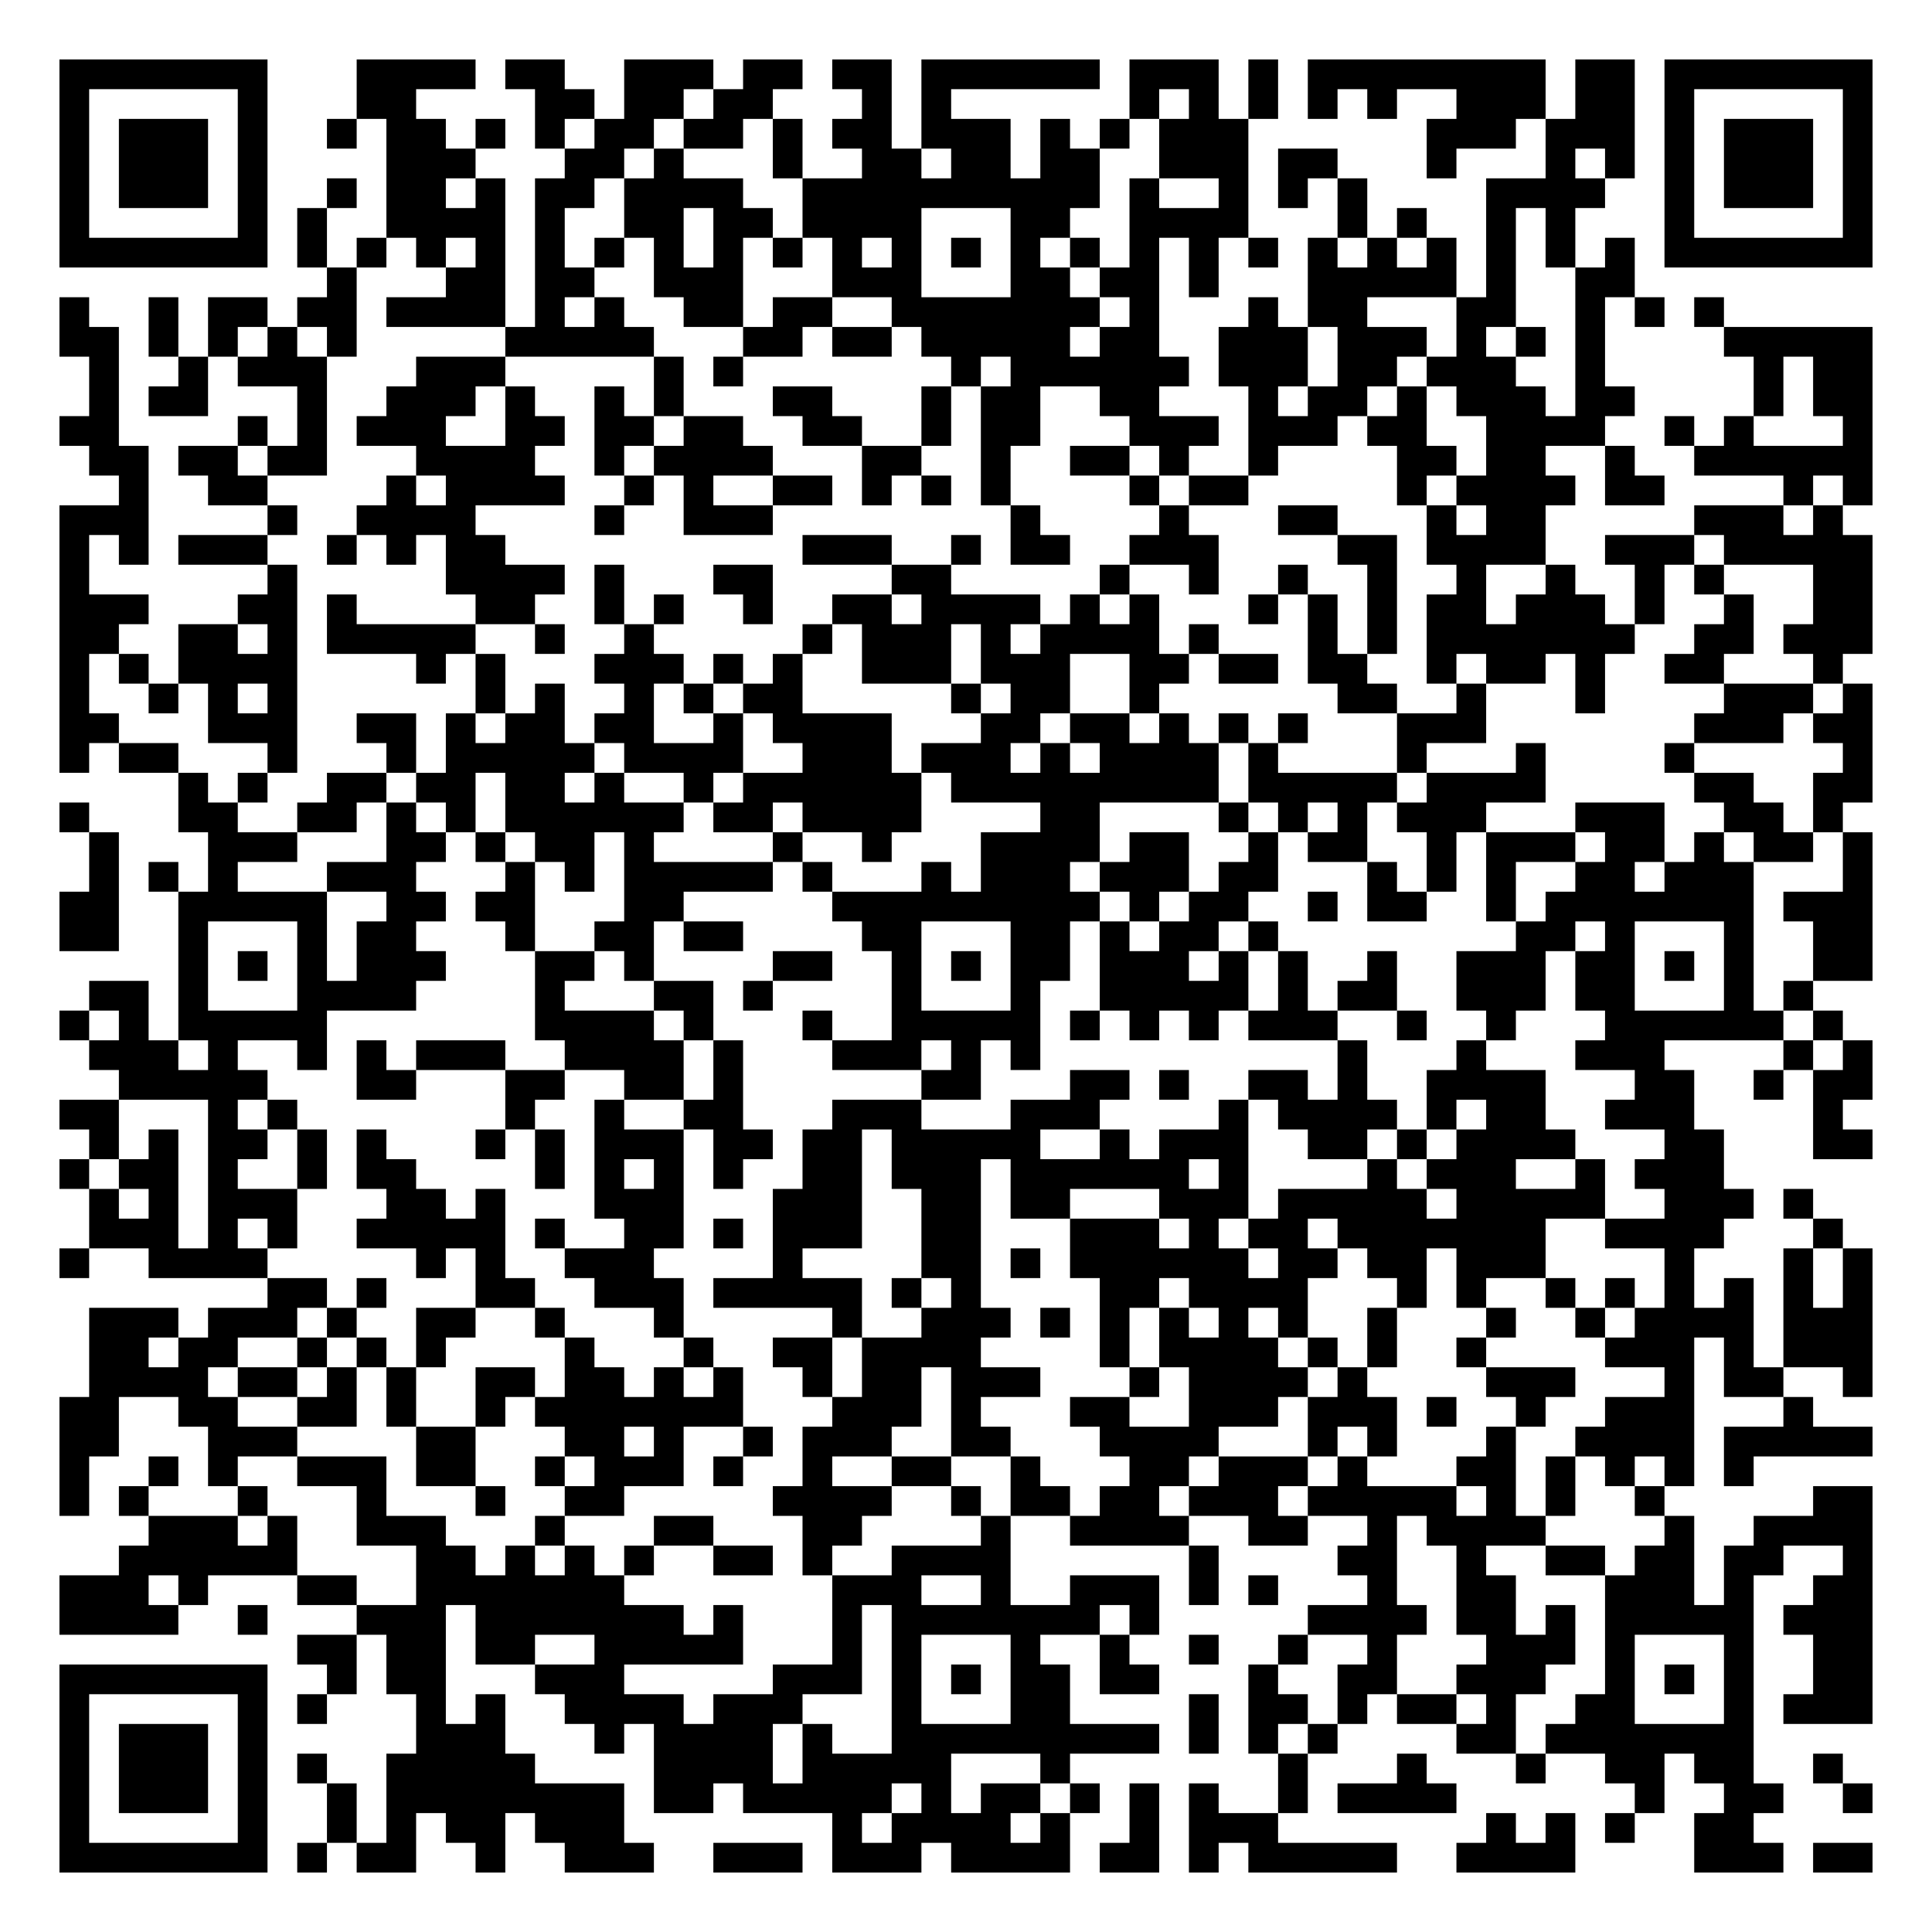
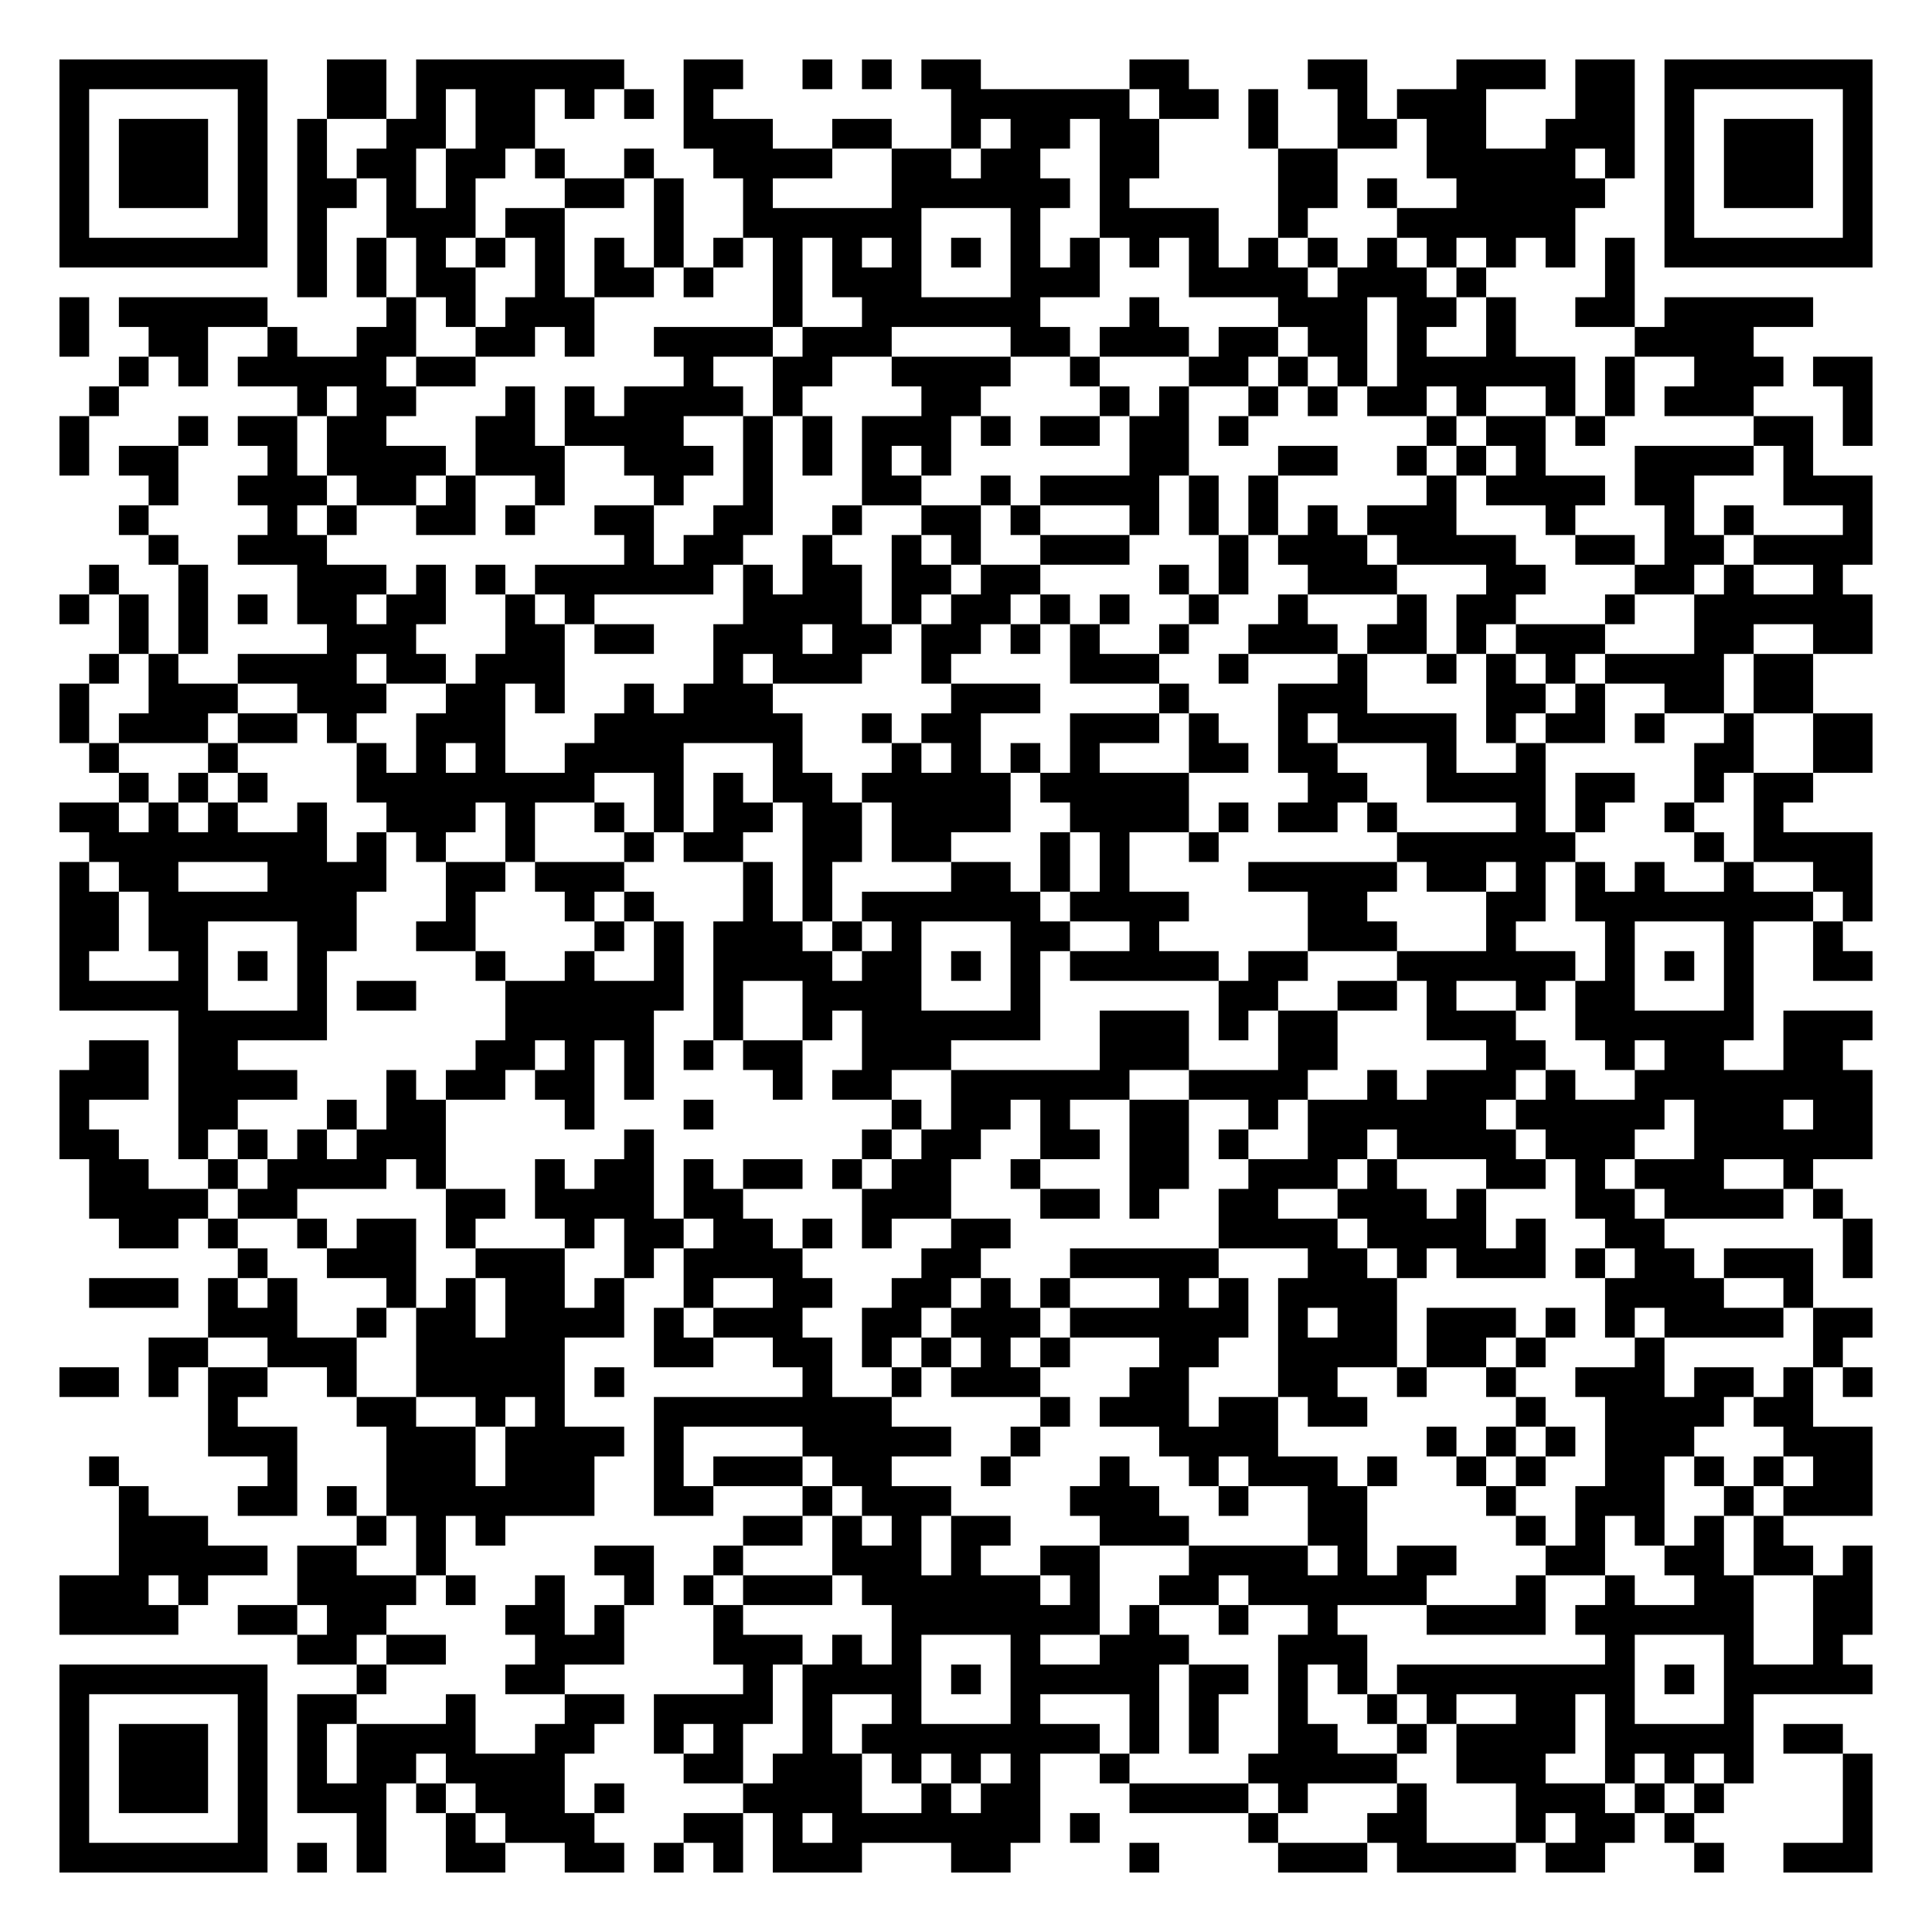
<svg xmlns="http://www.w3.org/2000/svg" width="260" height="260" class="segno">
  <g transform="scale(4)">
    <path fill="#fff" d="M0 0h65v65h-65z" />
-     <path class="qrline" stroke="#000" d="M2 2.5h7m3 0h4m1 0h2m2 0h3m1 0h2m1 0h2m1 0h6m1 0h3m1 0h1m1 0h8m1 0h2m1 0h7m-61 1h1m5 0h1m3 0h2m4 0h2m1 0h2m1 0h2m3 0h1m1 0h1m6 0h1m1 0h1m1 0h1m1 0h1m1 0h1m2 0h3m1 0h2m1 0h1m5 0h1m-61 1h1m1 0h3m1 0h1m2 0h1m1 0h2m1 0h1m1 0h1m1 0h2m1 0h2m1 0h1m1 0h2m1 0h3m1 0h1m1 0h1m1 0h3m6 0h3m1 0h3m1 0h1m1 0h3m1 0h1m-61 1h1m1 0h3m1 0h1m4 0h3m3 0h2m1 0h1m3 0h1m2 0h2m1 0h2m1 0h2m2 0h3m1 0h2m3 0h1m3 0h1m1 0h1m1 0h1m1 0h3m1 0h1m-61 1h1m1 0h3m1 0h1m2 0h1m1 0h2m1 0h1m1 0h2m1 0h4m2 0h10m1 0h1m2 0h1m1 0h1m1 0h1m4 0h4m2 0h1m1 0h3m1 0h1m-61 1h1m5 0h1m1 0h1m2 0h4m1 0h1m2 0h2m1 0h2m1 0h4m3 0h2m2 0h4m3 0h1m1 0h1m2 0h1m1 0h1m3 0h1m5 0h1m-61 1h7m1 0h1m1 0h1m1 0h1m1 0h1m1 0h1m1 0h1m1 0h1m1 0h1m1 0h1m1 0h1m1 0h1m1 0h1m1 0h1m1 0h1m1 0h1m1 0h1m1 0h1m1 0h1m1 0h1m1 0h1m1 0h1m1 0h1m1 0h1m1 0h7m-52 1h1m3 0h2m1 0h2m2 0h3m3 0h3m3 0h2m1 0h2m1 0h1m3 0h5m1 0h1m2 0h2m-53 1h1m2 0h1m1 0h2m1 0h2m1 0h4m1 0h1m1 0h1m2 0h2m1 0h2m2 0h7m1 0h1m3 0h1m1 0h2m3 0h2m2 0h1m1 0h1m1 0h1m-56 1h2m1 0h1m1 0h1m1 0h1m1 0h1m5 0h5m3 0h2m1 0h2m1 0h5m1 0h2m2 0h3m1 0h3m1 0h1m1 0h1m1 0h1m4 0h5m-60 1h1m2 0h1m1 0h3m3 0h3m5 0h1m1 0h1m7 0h1m1 0h6m1 0h3m1 0h2m1 0h3m2 0h1m5 0h1m1 0h2m-60 1h1m1 0h2m3 0h1m2 0h3m1 0h1m2 0h1m1 0h1m3 0h2m3 0h1m1 0h2m2 0h2m3 0h1m1 0h2m1 0h1m1 0h3m1 0h2m4 0h1m1 0h2m-61 1h2m4 0h1m1 0h1m1 0h3m2 0h2m1 0h2m1 0h2m2 0h2m2 0h1m1 0h2m3 0h3m1 0h3m1 0h2m2 0h4m2 0h1m1 0h1m3 0h1m-60 1h2m1 0h2m1 0h2m3 0h4m2 0h1m1 0h4m3 0h2m2 0h1m2 0h2m1 0h1m2 0h1m4 0h2m1 0h2m2 0h1m2 0h6m-59 1h1m2 0h2m4 0h1m1 0h4m2 0h1m1 0h1m2 0h2m1 0h1m1 0h1m1 0h1m4 0h1m1 0h2m5 0h1m1 0h4m1 0h2m4 0h1m1 0h1m-61 1h3m4 0h1m2 0h4m4 0h1m2 0h3m8 0h1m4 0h1m3 0h2m3 0h1m1 0h2m5 0h3m1 0h1m-60 1h1m1 0h1m1 0h3m2 0h1m1 0h1m1 0h2m10 0h3m2 0h1m1 0h2m2 0h3m4 0h2m1 0h4m2 0h3m1 0h5m-61 1h1m6 0h1m5 0h4m1 0h1m3 0h2m4 0h2m5 0h1m2 0h1m2 0h1m2 0h1m2 0h1m2 0h1m2 0h1m1 0h1m3 0h2m-61 1h3m3 0h2m1 0h1m4 0h2m2 0h1m1 0h1m2 0h1m2 0h2m1 0h4m1 0h1m1 0h1m3 0h1m1 0h1m1 0h1m1 0h2m1 0h3m1 0h1m2 0h1m2 0h2m-61 1h2m2 0h2m1 0h1m1 0h5m2 0h1m2 0h1m5 0h1m1 0h3m1 0h1m1 0h4m1 0h1m3 0h1m1 0h1m1 0h7m2 0h2m1 0h3m-61 1h1m1 0h1m1 0h4m4 0h1m1 0h1m3 0h3m1 0h1m1 0h1m2 0h3m1 0h3m2 0h2m1 0h2m1 0h2m2 0h1m1 0h2m1 0h1m2 0h2m3 0h1m-60 1h1m2 0h1m1 0h1m1 0h1m6 0h1m1 0h1m2 0h1m1 0h1m1 0h2m5 0h1m1 0h2m2 0h1m6 0h2m2 0h1m3 0h1m4 0h3m1 0h1m-61 1h2m3 0h3m2 0h2m1 0h1m1 0h2m1 0h2m2 0h1m1 0h4m3 0h2m1 0h2m1 0h1m1 0h1m1 0h1m3 0h3m7 0h3m1 0h2m-61 1h1m1 0h2m3 0h1m3 0h1m1 0h5m1 0h4m2 0h3m1 0h3m1 0h1m1 0h4m1 0h1m4 0h1m3 0h1m4 0h1m5 0h1m-57 1h1m1 0h1m2 0h2m1 0h2m1 0h2m1 0h1m2 0h1m1 0h6m1 0h9m1 0h5m1 0h4m5 0h2m2 0h2m-61 1h1m3 0h2m2 0h2m1 0h1m1 0h1m1 0h6m1 0h2m1 0h4m4 0h2m4 0h1m1 0h1m1 0h1m1 0h3m3 0h3m2 0h2m1 0h1m-59 1h1m3 0h3m3 0h2m1 0h1m1 0h2m1 0h1m4 0h1m2 0h1m3 0h4m1 0h2m2 0h1m1 0h2m2 0h1m1 0h3m1 0h2m1 0h1m1 0h2m1 0h1m-60 1h1m1 0h1m1 0h1m3 0h3m3 0h1m1 0h1m1 0h5m1 0h1m3 0h1m1 0h3m1 0h3m1 0h2m3 0h1m1 0h1m1 0h1m2 0h2m1 0h3m3 0h1m-61 1h2m2 0h5m2 0h2m1 0h2m3 0h2m5 0h9m1 0h1m1 0h2m2 0h1m1 0h2m2 0h1m1 0h7m1 0h3m-61 1h2m2 0h1m3 0h1m1 0h2m3 0h1m2 0h2m1 0h2m4 0h2m3 0h2m1 0h1m1 0h2m1 0h1m8 0h2m1 0h1m3 0h1m2 0h2m-57 1h1m1 0h1m1 0h1m1 0h3m3 0h2m1 0h1m4 0h2m2 0h1m1 0h1m1 0h2m1 0h3m1 0h1m1 0h1m2 0h1m2 0h3m1 0h2m1 0h1m1 0h1m2 0h2m-60 1h2m1 0h1m3 0h4m4 0h1m3 0h2m1 0h1m4 0h1m3 0h1m2 0h5m1 0h1m1 0h2m2 0h3m1 0h2m3 0h1m1 0h1m-59 1h1m1 0h1m1 0h5m7 0h4m1 0h1m3 0h1m2 0h5m1 0h1m1 0h1m1 0h1m1 0h3m2 0h1m2 0h1m3 0h6m1 0h1m-59 1h3m1 0h1m2 0h1m1 0h1m1 0h3m2 0h4m1 0h1m3 0h3m1 0h1m1 0h1m10 0h1m3 0h1m3 0h3m4 0h1m1 0h1m-59 1h5m3 0h2m3 0h2m2 0h2m1 0h1m6 0h2m3 0h2m1 0h1m2 0h2m1 0h1m2 0h4m3 0h2m2 0h1m1 0h2m-61 1h2m3 0h1m1 0h1m7 0h1m2 0h1m2 0h2m3 0h3m3 0h3m4 0h1m1 0h4m1 0h1m1 0h2m2 0h3m4 0h1m-59 1h1m1 0h1m1 0h2m1 0h1m1 0h1m3 0h1m1 0h1m1 0h3m1 0h2m1 0h2m1 0h5m2 0h1m1 0h3m2 0h2m1 0h1m1 0h4m3 0h2m3 0h2m-61 1h1m1 0h2m1 0h1m2 0h1m1 0h2m4 0h1m1 0h1m1 0h1m1 0h1m2 0h2m1 0h3m1 0h6m1 0h1m4 0h1m1 0h3m2 0h1m1 0h3m-55 1h1m1 0h1m1 0h3m3 0h2m1 0h1m3 0h3m3 0h3m2 0h2m1 0h2m3 0h3m1 0h5m1 0h5m2 0h3m1 0h1m-58 1h3m1 0h1m1 0h1m2 0h5m1 0h1m2 0h2m1 0h1m1 0h3m2 0h2m3 0h3m1 0h1m1 0h2m1 0h7m2 0h4m3 0h1m-60 1h1m2 0h4m5 0h1m1 0h1m2 0h3m4 0h1m4 0h2m1 0h1m1 0h6m1 0h2m1 0h2m1 0h3m4 0h1m3 0h1m1 0h1m-54 1h2m1 0h1m3 0h2m2 0h3m1 0h5m1 0h1m1 0h1m4 0h2m1 0h4m3 0h1m1 0h1m2 0h1m1 0h1m1 0h1m1 0h1m1 0h1m1 0h1m-60 1h3m1 0h3m1 0h1m2 0h2m2 0h1m3 0h1m5 0h1m2 0h3m1 0h1m1 0h1m1 0h1m1 0h1m1 0h1m2 0h1m3 0h1m2 0h1m1 0h4m1 0h3m-60 1h2m1 0h2m2 0h1m1 0h1m1 0h1m4 0h1m3 0h1m2 0h2m1 0h4m4 0h1m1 0h4m1 0h1m1 0h1m2 0h1m4 0h3m1 0h1m1 0h3m-60 1h4m1 0h2m1 0h1m1 0h1m2 0h2m1 0h2m1 0h1m1 0h1m2 0h1m1 0h2m1 0h3m3 0h1m1 0h4m1 0h1m4 0h3m3 0h1m1 0h2m2 0h1m-61 1h2m2 0h2m2 0h2m1 0h1m2 0h1m1 0h7m3 0h3m1 0h1m3 0h2m2 0h3m1 0h3m1 0h1m2 0h1m2 0h3m3 0h1m-59 1h2m3 0h3m4 0h2m3 0h2m1 0h1m2 0h1m1 0h3m2 0h2m3 0h4m3 0h1m1 0h1m3 0h1m2 0h4m1 0h5m-61 1h1m2 0h1m1 0h1m2 0h3m1 0h2m2 0h1m1 0h3m1 0h1m2 0h1m2 0h2m2 0h1m3 0h2m1 0h3m1 0h1m3 0h2m1 0h1m1 0h1m1 0h1m1 0h1m-57 1h1m1 0h1m3 0h1m3 0h1m3 0h1m2 0h2m5 0h4m2 0h1m1 0h2m1 0h2m1 0h3m1 0h5m1 0h1m1 0h1m2 0h1m5 0h2m-58 1h3m1 0h1m2 0h3m3 0h1m3 0h2m3 0h2m4 0h1m2 0h4m2 0h2m2 0h1m1 0h4m4 0h1m2 0h4m-59 1h6m4 0h2m1 0h1m1 0h1m1 0h1m2 0h2m1 0h1m2 0h4m6 0h1m4 0h2m2 0h1m2 0h2m1 0h2m1 0h2m2 0h1m-61 1h3m1 0h1m3 0h2m2 0h7m7 0h3m2 0h1m2 0h3m1 0h1m1 0h1m3 0h1m2 0h2m3 0h3m1 0h1m2 0h2m-61 1h4m2 0h1m3 0h3m1 0h7m1 0h1m3 0h1m1 0h7m1 0h1m5 0h4m1 0h2m1 0h1m1 0h5m1 0h3m-53 1h2m1 0h2m1 0h2m2 0h5m3 0h1m1 0h1m3 0h1m2 0h1m2 0h1m2 0h1m2 0h1m3 0h3m1 0h1m3 0h1m2 0h2m-61 1h7m2 0h1m1 0h2m3 0h3m5 0h3m1 0h1m1 0h1m1 0h2m1 0h2m3 0h1m2 0h2m2 0h3m2 0h1m1 0h1m1 0h1m2 0h2m-61 1h1m5 0h1m1 0h1m3 0h1m1 0h1m2 0h4m1 0h3m3 0h1m3 0h2m4 0h1m1 0h2m1 0h1m1 0h2m1 0h1m2 0h2m3 0h1m1 0h3m-61 1h1m1 0h3m1 0h1m5 0h3m3 0h1m1 0h4m1 0h1m2 0h9m1 0h1m1 0h1m1 0h1m4 0h2m1 0h7m-57 1h1m1 0h3m1 0h1m1 0h1m2 0h5m4 0h4m1 0h5m3 0h1m7 0h1m3 0h1m3 0h1m2 0h2m1 0h2m2 0h1m-60 1h1m1 0h3m1 0h1m2 0h1m1 0h8m1 0h2m1 0h5m1 0h1m1 0h2m1 0h1m1 0h1m1 0h1m2 0h1m1 0h4m6 0h1m2 0h2m2 0h1m-61 1h1m5 0h1m2 0h1m1 0h1m1 0h2m1 0h3m7 0h1m1 0h4m1 0h1m2 0h1m1 0h3m7 0h1m1 0h1m1 0h1m2 0h2m-57 1h7m1 0h1m1 0h2m2 0h1m2 0h3m2 0h3m1 0h3m1 0h4m1 0h2m1 0h1m1 0h5m2 0h4m4 0h3m1 0h2" />
+     <path class="qrline" stroke="#000" d="M2 2.5h7m2 0h2m1 0h7m2 0h2m2 0h1m1 0h1m1 0h2m5 0h2m4 0h2m3 0h3m1 0h2m1 0h7m-61 1h1m5 0h1m2 0h2m1 0h1m1 0h2m1 0h1m1 0h1m1 0h1m8 0h6m1 0h2m1 0h1m2 0h1m1 0h3m3 0h2m1 0h1m5 0h1m-61 1h1m1 0h3m1 0h1m1 0h1m2 0h2m1 0h2m5 0h3m2 0h2m2 0h1m1 0h2m1 0h2m3 0h1m2 0h2m1 0h2m2 0h3m1 0h1m1 0h3m1 0h1m-61 1h1m1 0h3m1 0h1m1 0h1m1 0h2m1 0h2m1 0h1m2 0h1m2 0h4m2 0h2m1 0h2m2 0h2m4 0h2m3 0h5m1 0h1m1 0h1m1 0h3m1 0h1m-61 1h1m1 0h3m1 0h1m1 0h2m1 0h1m1 0h1m3 0h2m1 0h1m2 0h1m4 0h6m1 0h1m5 0h2m1 0h1m2 0h5m2 0h1m1 0h3m1 0h1m-61 1h1m5 0h1m1 0h1m2 0h3m1 0h2m3 0h1m2 0h6m3 0h1m2 0h4m2 0h1m3 0h6m3 0h1m5 0h1m-61 1h7m1 0h1m1 0h1m1 0h1m1 0h1m1 0h1m1 0h1m1 0h1m1 0h1m1 0h1m1 0h1m1 0h1m1 0h1m1 0h1m1 0h1m1 0h1m1 0h1m1 0h1m1 0h1m1 0h1m1 0h1m1 0h1m1 0h1m1 0h1m1 0h7m-53 1h1m1 0h1m1 0h2m2 0h1m1 0h2m1 0h1m2 0h1m1 0h3m3 0h3m3 0h4m1 0h3m1 0h1m4 0h1m-53 1h1m1 0h5m4 0h1m1 0h1m1 0h3m6 0h1m2 0h6m3 0h1m4 0h3m1 0h2m1 0h1m2 0h2m1 0h5m-59 1h1m2 0h2m2 0h1m2 0h2m2 0h2m1 0h1m2 0h4m1 0h3m4 0h2m1 0h3m1 0h2m1 0h2m1 0h1m2 0h1m4 0h4m-55 1h1m1 0h1m1 0h5m1 0h2m7 0h1m2 0h2m2 0h4m2 0h1m3 0h2m1 0h1m1 0h1m1 0h6m1 0h1m2 0h3m1 0h2m-60 1h1m6 0h1m1 0h2m3 0h1m1 0h1m1 0h4m1 0h1m4 0h2m4 0h1m1 0h1m2 0h1m1 0h1m1 0h2m1 0h1m2 0h1m1 0h1m1 0h3m3 0h1m-61 1h1m3 0h1m1 0h2m1 0h2m3 0h2m1 0h4m2 0h1m1 0h1m1 0h3m1 0h1m1 0h2m1 0h2m1 0h1m6 0h1m1 0h2m1 0h1m5 0h2m1 0h1m-61 1h1m1 0h2m3 0h1m1 0h4m1 0h3m2 0h3m1 0h1m1 0h1m1 0h1m1 0h1m6 0h2m3 0h2m2 0h1m1 0h1m1 0h1m3 0h4m1 0h1m-56 1h1m2 0h3m1 0h2m1 0h1m2 0h1m3 0h1m2 0h1m3 0h2m2 0h1m1 0h4m1 0h1m1 0h1m5 0h1m1 0h4m1 0h2m3 0h3m-59 1h1m4 0h1m1 0h1m2 0h2m1 0h1m2 0h2m2 0h2m2 0h1m2 0h2m1 0h1m3 0h1m1 0h1m1 0h1m1 0h1m1 0h3m3 0h1m3 0h1m1 0h1m3 0h1m-58 1h1m2 0h3m10 0h1m1 0h2m2 0h1m2 0h1m1 0h1m2 0h3m3 0h1m1 0h3m1 0h4m2 0h2m1 0h2m1 0h4m-60 1h1m2 0h1m3 0h3m1 0h1m1 0h1m1 0h6m1 0h1m1 0h2m1 0h2m1 0h2m4 0h1m1 0h1m2 0h3m3 0h2m3 0h2m1 0h1m2 0h1m-60 1h1m1 0h1m1 0h1m1 0h1m1 0h2m1 0h2m2 0h1m1 0h1m5 0h4m1 0h1m1 0h2m1 0h1m1 0h1m2 0h1m2 0h1m3 0h1m1 0h2m3 0h1m2 0h6m-59 1h1m1 0h1m4 0h3m3 0h2m1 0h2m2 0h3m1 0h2m1 0h2m1 0h1m1 0h1m2 0h1m2 0h3m1 0h2m1 0h1m1 0h3m3 0h2m2 0h2m-60 1h1m1 0h1m2 0h4m1 0h2m1 0h3m5 0h1m1 0h3m2 0h1m4 0h3m2 0h1m3 0h1m2 0h1m1 0h1m1 0h1m1 0h4m1 0h2m-59 1h1m2 0h3m2 0h3m2 0h2m1 0h1m2 0h1m1 0h3m6 0h3m4 0h1m3 0h3m4 0h2m1 0h1m2 0h2m1 0h2m-59 1h1m1 0h3m1 0h2m1 0h1m2 0h3m3 0h7m2 0h1m1 0h2m3 0h3m1 0h1m2 0h1m1 0h4m1 0h1m1 0h2m1 0h1m2 0h1m2 0h2m-60 1h1m3 0h1m4 0h1m1 0h1m1 0h1m2 0h4m3 0h1m3 0h1m1 0h1m1 0h1m1 0h1m3 0h2m1 0h2m3 0h1m2 0h1m5 0h2m2 0h2m-59 1h1m1 0h1m1 0h1m3 0h8m2 0h1m1 0h1m1 0h2m1 0h5m1 0h5m4 0h2m2 0h4m1 0h2m2 0h1m1 0h2m-59 1h2m1 0h1m1 0h1m2 0h1m2 0h3m1 0h1m2 0h1m1 0h1m1 0h2m1 0h2m1 0h4m2 0h4m1 0h1m1 0h2m1 0h1m4 0h1m1 0h1m2 0h1m2 0h1m-57 1h8m1 0h1m1 0h1m2 0h1m3 0h1m1 0h2m2 0h2m1 0h2m3 0h1m1 0h1m2 0h1m6 0h6m4 0h1m1 0h4m-61 1h1m1 0h2m3 0h4m2 0h2m1 0h3m4 0h1m1 0h1m4 0h2m1 0h1m1 0h1m4 0h5m1 0h2m1 0h1m1 0h1m1 0h1m2 0h1m2 0h2m-61 1h2m1 0h7m3 0h1m3 0h1m1 0h1m3 0h1m1 0h1m1 0h6m1 0h4m4 0h2m4 0h2m1 0h8m1 0h1m-61 1h2m1 0h2m3 0h2m2 0h2m4 0h1m1 0h1m1 0h3m1 0h1m1 0h1m3 0h2m2 0h1m5 0h3m3 0h1m3 0h1m3 0h1m2 0h1m-60 1h1m3 0h1m1 0h1m1 0h1m5 0h1m2 0h1m2 0h1m1 0h4m1 0h2m1 0h1m1 0h1m1 0h5m1 0h2m3 0h6m1 0h1m1 0h1m1 0h1m2 0h2m-61 1h5m3 0h1m1 0h2m3 0h6m1 0h1m2 0h4m3 0h1m6 0h2m2 0h2m1 0h1m2 0h1m1 0h2m3 0h1m-53 1h5m6 0h5m2 0h1m2 0h1m1 0h6m2 0h3m1 0h1m1 0h2m3 0h3m2 0h6m1 0h3m-60 1h2m1 0h2m8 0h2m1 0h1m1 0h1m1 0h1m1 0h2m2 0h3m5 0h3m3 0h2m5 0h2m2 0h1m1 0h2m2 0h2m-60 1h3m1 0h4m3 0h1m1 0h2m1 0h2m1 0h1m4 0h1m1 0h2m2 0h6m2 0h4m2 0h1m1 0h3m1 0h1m2 0h8m-61 1h1m3 0h2m3 0h1m1 0h2m4 0h1m3 0h1m6 0h1m1 0h2m1 0h1m2 0h2m2 0h1m1 0h6m1 0h5m1 0h3m1 0h2m-61 1h2m2 0h1m1 0h1m1 0h1m1 0h3m6 0h1m7 0h1m1 0h2m2 0h2m1 0h2m1 0h1m2 0h2m1 0h4m1 0h3m2 0h6m-60 1h2m2 0h1m1 0h4m1 0h1m3 0h1m1 0h2m1 0h1m1 0h2m1 0h1m1 0h2m2 0h1m3 0h2m2 0h3m1 0h1m3 0h2m1 0h1m1 0h3m2 0h1m-58 1h4m1 0h2m5 0h2m1 0h4m1 0h2m4 0h3m3 0h2m1 0h1m2 0h2m2 0h3m1 0h1m3 0h2m1 0h4m1 0h1m-58 1h2m1 0h1m2 0h1m1 0h2m1 0h1m3 0h1m1 0h2m1 0h2m1 0h1m1 0h1m2 0h2m7 0h4m1 0h4m1 0h1m2 0h2m6 0h1m-55 1h1m2 0h3m2 0h3m2 0h1m1 0h4m4 0h2m3 0h5m3 0h2m1 0h1m1 0h3m1 0h1m1 0h2m1 0h3m1 0h1m-60 1h3m1 0h1m1 0h1m3 0h1m1 0h1m1 0h2m1 0h1m2 0h1m2 0h2m2 0h2m1 0h1m1 0h1m3 0h1m1 0h1m1 0h4m7 0h4m2 0h1m-54 1h3m2 0h1m1 0h2m1 0h4m1 0h1m1 0h3m2 0h2m1 0h3m1 0h6m1 0h1m1 0h2m1 0h3m1 0h1m1 0h1m1 0h4m1 0h2m-58 1h2m2 0h3m2 0h5m3 0h2m2 0h2m1 0h1m1 0h1m1 0h1m1 0h1m3 0h2m2 0h4m1 0h2m1 0h1m3 0h1m5 0h1m-60 1h2m1 0h1m1 0h2m2 0h1m2 0h5m1 0h1m6 0h1m2 0h1m1 0h3m3 0h2m3 0h2m2 0h1m2 0h1m2 0h3m1 0h2m1 0h1m1 0h1m-56 1h1m4 0h2m2 0h1m1 0h1m3 0h8m5 0h1m1 0h3m1 0h2m1 0h2m5 0h1m2 0h4m1 0h2m-54 1h3m3 0h3m1 0h4m1 0h1m4 0h5m2 0h1m4 0h4m5 0h1m1 0h1m1 0h1m1 0h3m3 0h3m-60 1h1m5 0h1m3 0h3m1 0h3m2 0h1m1 0h3m1 0h2m3 0h1m3 0h1m2 0h1m1 0h3m1 0h1m2 0h1m1 0h1m2 0h2m1 0h1m1 0h1m1 0h2m-59 1h1m3 0h2m1 0h1m1 0h7m2 0h2m3 0h1m1 0h3m4 0h3m2 0h1m2 0h2m4 0h1m2 0h3m2 0h1m1 0h3m-59 1h3m5 0h1m1 0h1m1 0h1m8 0h2m1 0h1m1 0h1m1 0h2m3 0h3m4 0h2m5 0h1m1 0h1m1 0h1m1 0h1m1 0h1m-56 1h5m1 0h2m2 0h1m5 0h2m2 0h1m3 0h3m1 0h1m2 0h2m3 0h4m1 0h1m1 0h2m3 0h2m2 0h2m1 0h2m1 0h1m-61 1h3m1 0h1m3 0h4m1 0h1m2 0h1m2 0h1m1 0h1m1 0h3m1 0h6m1 0h1m2 0h2m1 0h6m3 0h1m2 0h1m2 0h2m2 0h2m-61 1h4m2 0h2m1 0h2m4 0h2m1 0h1m3 0h1m5 0h7m1 0h1m2 0h1m2 0h1m3 0h4m1 0h6m2 0h2m-53 1h2m1 0h2m3 0h3m3 0h3m1 0h1m1 0h1m3 0h1m2 0h3m3 0h3m8 0h1m3 0h1m2 0h1m-60 1h7m3 0h1m4 0h2m6 0h1m1 0h4m1 0h1m1 0h5m1 0h2m1 0h1m1 0h1m1 0h8m1 0h1m1 0h5m-61 1h1m5 0h1m1 0h2m3 0h1m3 0h2m1 0h4m1 0h1m2 0h1m3 0h1m3 0h1m1 0h1m2 0h1m2 0h1m1 0h1m2 0h2m1 0h1m3 0h1m-57 1h1m1 0h3m1 0h1m1 0h1m1 0h4m2 0h2m2 0h1m1 0h1m2 0h1m1 0h8m1 0h1m1 0h1m2 0h2m2 0h1m1 0h4m1 0h5m1 0h2m-60 1h1m1 0h3m1 0h1m1 0h1m1 0h2m1 0h4m4 0h2m1 0h3m1 0h1m1 0h1m1 0h1m2 0h1m4 0h5m2 0h3m2 0h1m1 0h1m1 0h1m3 0h1m-61 1h1m1 0h3m1 0h1m1 0h3m1 0h1m1 0h3m1 0h1m4 0h4m2 0h1m1 0h2m3 0h4m1 0h1m3 0h1m3 0h3m1 0h1m1 0h1m4 0h1m-61 1h1m5 0h1m3 0h1m2 0h1m1 0h3m3 0h2m1 0h1m1 0h7m1 0h1m5 0h1m3 0h2m3 0h1m1 0h2m1 0h1m5 0h1m-61 1h7m1 0h1m1 0h1m2 0h2m2 0h2m1 0h1m1 0h1m1 0h3m3 0h2m4 0h1m4 0h3m1 0h4m1 0h2m3 0h1m2 0h3" />
  </g>
</svg>
